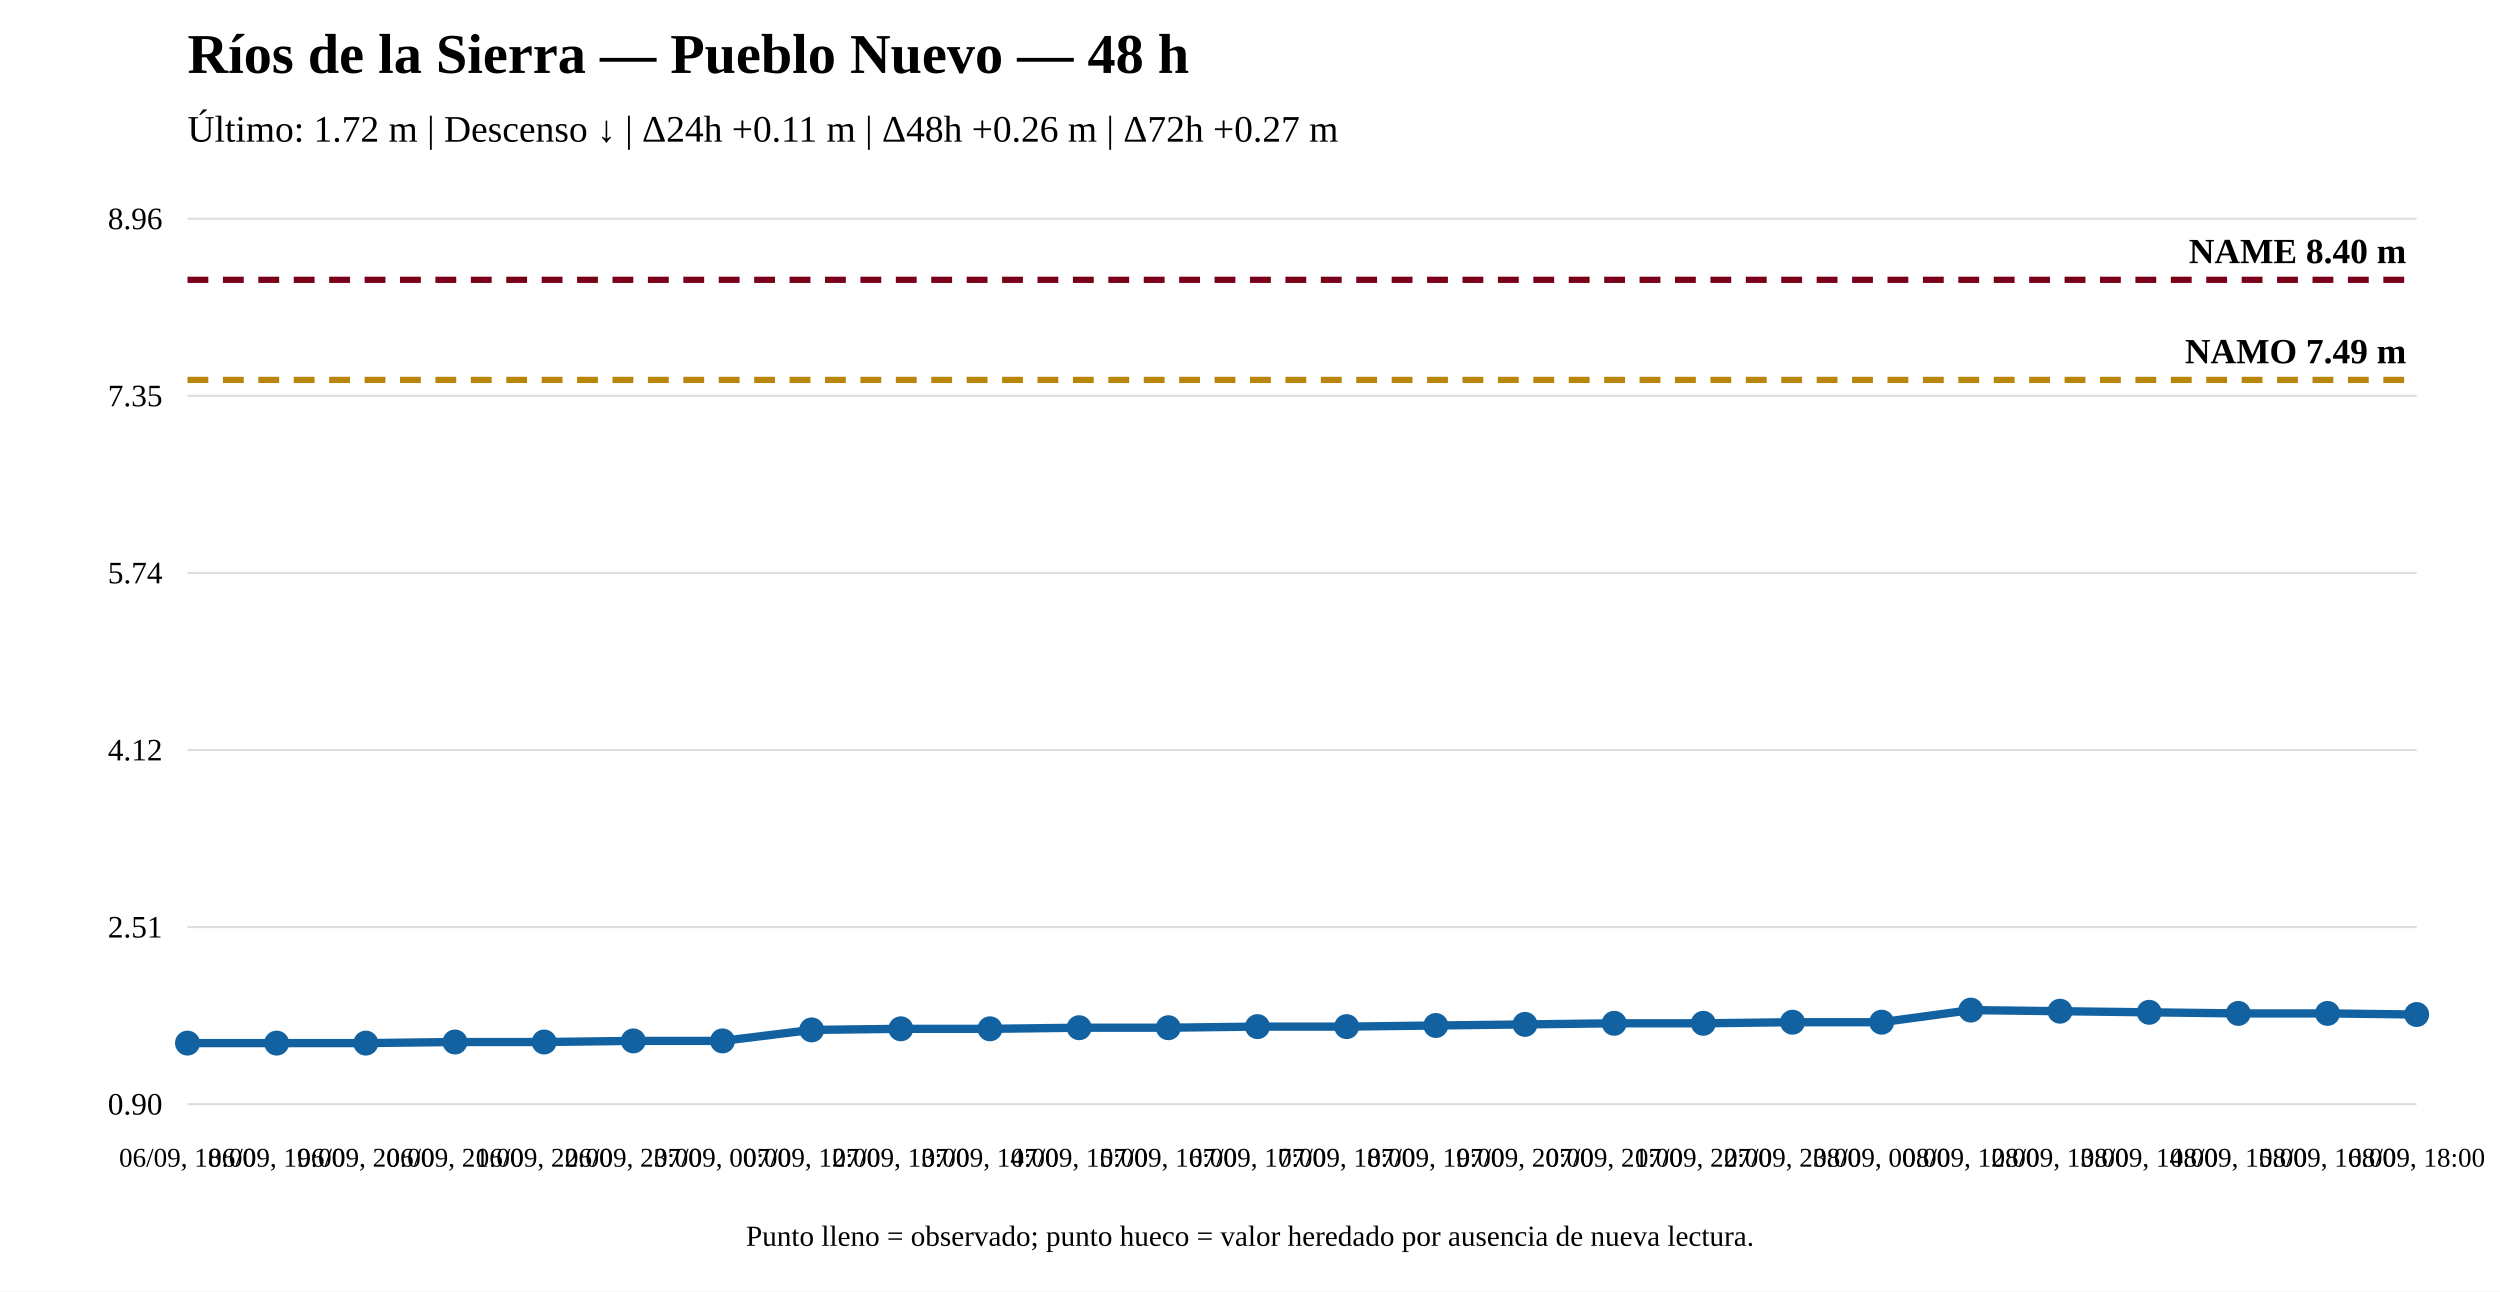
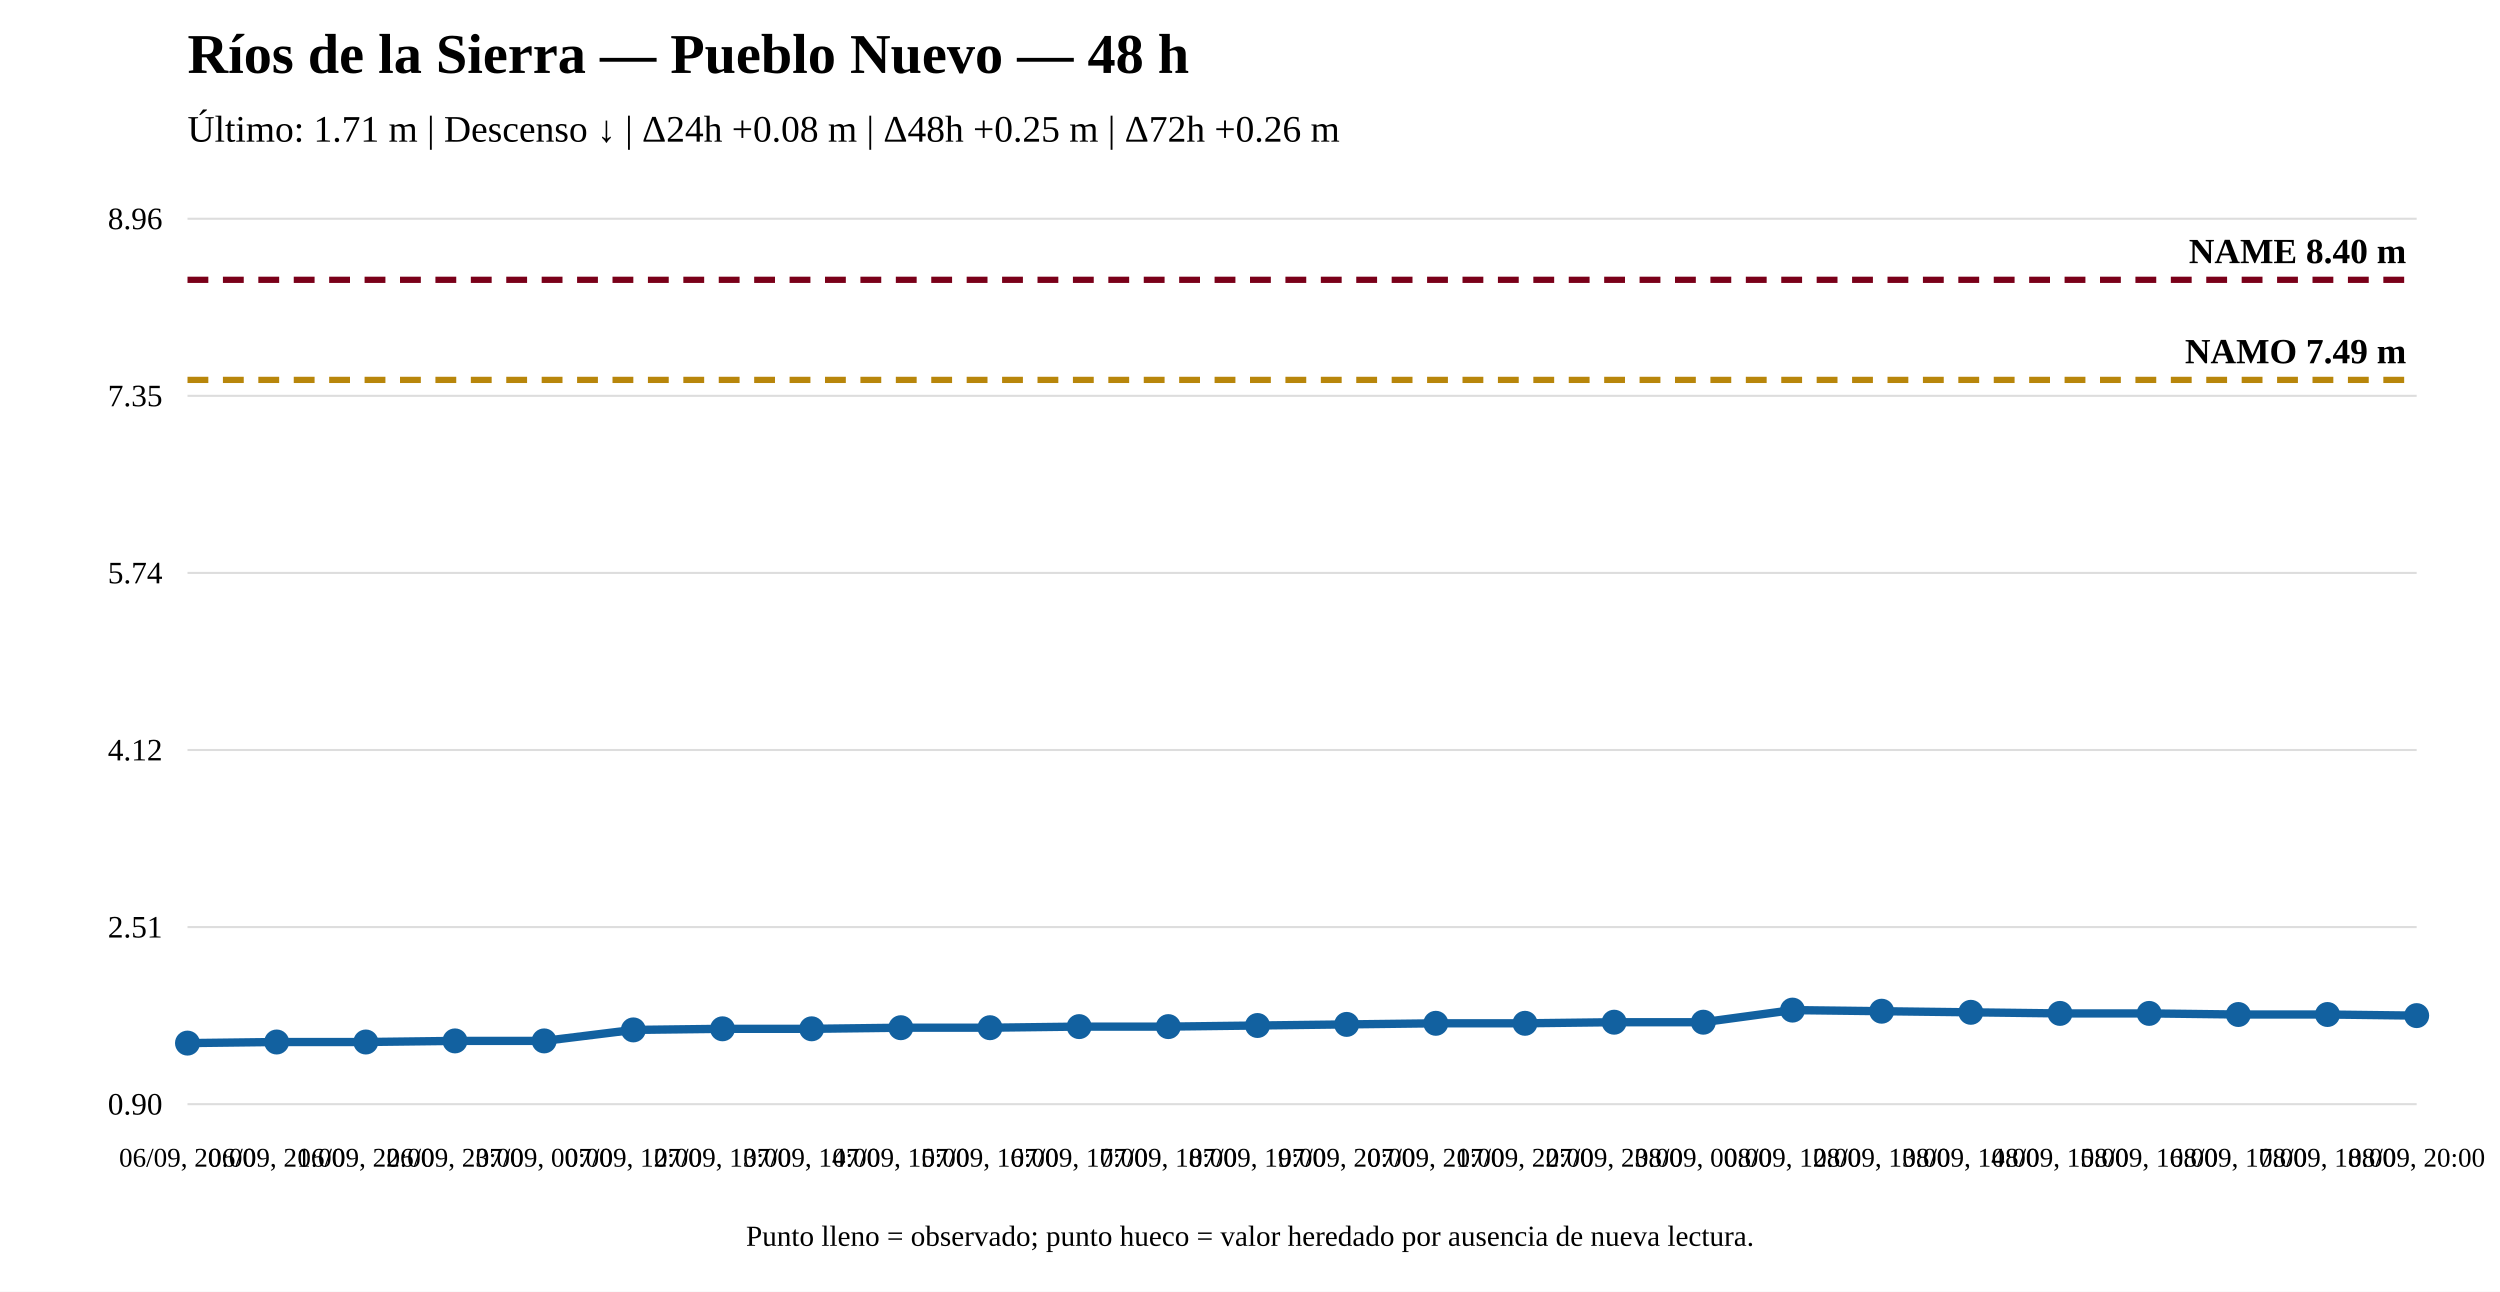
<svg xmlns="http://www.w3.org/2000/svg" width="1200" height="620" viewBox="0 0 1200 620">
  <rect width="100%" height="100%" fill="white" />
  <text x="90" y="35" font-size="27" font-weight="bold">Ríos de la Sierra — Pueblo Nuevo — 48 h</text>
-   <text x="90" y="68" font-size="18">Último: 1.72 m | Descenso ↓ | Δ24h +0.11 m | Δ48h +0.26 m | Δ72h +0.27 m</text>
+   <text x="90" y="68" font-size="18">Último: 1.71 m | Descenso ↓ | Δ24h +0.08 m | Δ48h +0.25 m | Δ72h +0.26 m</text>
  <line x1="90" y1="530" x2="1160" y2="530" stroke="#ddd" />
  <line x1="90" y1="445" x2="1160" y2="445" stroke="#ddd" />
  <line x1="90" y1="360" x2="1160" y2="360" stroke="#ddd" />
  <line x1="90" y1="275" x2="1160" y2="275" stroke="#ddd" />
  <line x1="90" y1="190" x2="1160" y2="190" stroke="#ddd" />
  <line x1="90" y1="105" x2="1160" y2="105" stroke="#ddd" />
  <text x="78" y="535" text-anchor="end" font-size="15">0.90</text>
  <text x="78" y="450" text-anchor="end" font-size="15">2.51</text>
  <text x="78" y="365" text-anchor="end" font-size="15">4.12</text>
  <text x="78" y="280" text-anchor="end" font-size="15">5.74</text>
  <text x="78" y="195" text-anchor="end" font-size="15">7.35</text>
  <text x="78" y="110" text-anchor="end" font-size="15">8.96</text>
  <line x1="90" y1="182.351" x2="1160" y2="182.351" stroke="#b8860b" stroke-width="3" stroke-dasharray="10 7" />
  <text x="1155" y="174.351" text-anchor="end" font-size="17" font-weight="bold">NAMO 7.49 m</text>
  <line x1="90" y1="134.31" x2="1160" y2="134.31" stroke="#7a0019" stroke-width="3" stroke-dasharray="10 7" />
  <text x="1155" y="126.31" text-anchor="end" font-size="17" font-weight="bold">NAME 8.40 m</text>
-   <polyline fill="none" stroke="#1261a0" stroke-width="4" points="90,500.69 132.8,500.69 175.6,500.69 218.4,500.162 261.2,500.162 304,499.634 346.8,499.634 389.6,494.355 432.4,493.827 475.2,493.827 518,493.299 560.8,493.299 603.6,492.771 646.4,492.771 689.2,492.243 732,491.715 774.8,491.187 817.6,491.187 860.4,490.659 903.2,490.659 946,484.852 988.8,485.38 1031.6,485.908 1074.4,486.436 1117.2,486.436 1160,486.964" />
+   <polyline fill="none" stroke="#1261a0" stroke-width="4" points="90,500.69 132.8,500.162 175.6,500.162 218.4,499.634 261.2,499.634 304,494.355 346.8,493.827 389.6,493.827 432.4,493.299 475.2,493.299 518,492.771 560.8,492.771 603.6,492.243 646.4,491.715 689.2,491.187 732,491.187 774.8,490.659 817.6,490.659 860.4,484.852 903.2,485.38 946,485.908 988.8,486.436 1031.6,486.436 1074.4,486.964 1117.2,486.964 1160,487.492" />
  <circle cx="90" cy="500.69" r="5" fill="#1261a0" stroke="#1261a0" stroke-width="2" />
-   <circle cx="132.8" cy="500.69" r="5" fill="#1261a0" stroke="#1261a0" stroke-width="2" />
-   <circle cx="175.6" cy="500.69" r="5" fill="#1261a0" stroke="#1261a0" stroke-width="2" />
-   <circle cx="218.4" cy="500.162" r="5" fill="#1261a0" stroke="#1261a0" stroke-width="2" />
-   <circle cx="261.2" cy="500.162" r="5" fill="#1261a0" stroke="#1261a0" stroke-width="2" />
-   <circle cx="304" cy="499.634" r="5" fill="#1261a0" stroke="#1261a0" stroke-width="2" />
-   <circle cx="346.8" cy="499.634" r="5" fill="#1261a0" stroke="#1261a0" stroke-width="2" />
-   <circle cx="389.6" cy="494.355" r="5" fill="#1261a0" stroke="#1261a0" stroke-width="2" />
-   <circle cx="432.4" cy="493.827" r="5" fill="#1261a0" stroke="#1261a0" stroke-width="2" />
-   <circle cx="475.2" cy="493.827" r="5" fill="#1261a0" stroke="#1261a0" stroke-width="2" />
-   <circle cx="518" cy="493.299" r="5" fill="#1261a0" stroke="#1261a0" stroke-width="2" />
-   <circle cx="560.8" cy="493.299" r="5" fill="#1261a0" stroke="#1261a0" stroke-width="2" />
-   <circle cx="603.6" cy="492.771" r="5" fill="#1261a0" stroke="#1261a0" stroke-width="2" />
-   <circle cx="646.4" cy="492.771" r="5" fill="#1261a0" stroke="#1261a0" stroke-width="2" />
-   <circle cx="689.2" cy="492.243" r="5" fill="#1261a0" stroke="#1261a0" stroke-width="2" />
-   <circle cx="732" cy="491.715" r="5" fill="#1261a0" stroke="#1261a0" stroke-width="2" />
-   <circle cx="774.8" cy="491.187" r="5" fill="#1261a0" stroke="#1261a0" stroke-width="2" />
-   <circle cx="817.6" cy="491.187" r="5" fill="#1261a0" stroke="#1261a0" stroke-width="2" />
-   <circle cx="860.4" cy="490.659" r="5" fill="#1261a0" stroke="#1261a0" stroke-width="2" />
-   <circle cx="903.2" cy="490.659" r="5" fill="#1261a0" stroke="#1261a0" stroke-width="2" />
-   <circle cx="946" cy="484.852" r="5" fill="#1261a0" stroke="#1261a0" stroke-width="2" />
-   <circle cx="988.8" cy="485.38" r="5" fill="#1261a0" stroke="#1261a0" stroke-width="2" />
-   <circle cx="1031.6" cy="485.908" r="5" fill="#1261a0" stroke="#1261a0" stroke-width="2" />
-   <circle cx="1074.4" cy="486.436" r="5" fill="#1261a0" stroke="#1261a0" stroke-width="2" />
-   <circle cx="1117.2" cy="486.436" r="5" fill="#1261a0" stroke="#1261a0" stroke-width="2" />
-   <circle cx="1160" cy="486.964" r="5" fill="#1261a0" stroke="#1261a0" stroke-width="2" />
-   <text x="90" y="560" text-anchor="middle" font-size="13">06/09, 18:00</text>
-   <text x="132.8" y="560" text-anchor="middle" font-size="13">06/09, 19:00</text>
-   <text x="175.6" y="560" text-anchor="middle" font-size="13">06/09, 20:00</text>
-   <text x="218.4" y="560" text-anchor="middle" font-size="13">06/09, 21:00</text>
-   <text x="261.2" y="560" text-anchor="middle" font-size="13">06/09, 22:00</text>
-   <text x="304" y="560" text-anchor="middle" font-size="13">06/09, 23:00</text>
-   <text x="346.8" y="560" text-anchor="middle" font-size="13">07/09, 00:00</text>
-   <text x="389.6" y="560" text-anchor="middle" font-size="13">07/09, 12:00</text>
-   <text x="432.4" y="560" text-anchor="middle" font-size="13">07/09, 13:00</text>
-   <text x="475.2" y="560" text-anchor="middle" font-size="13">07/09, 14:00</text>
-   <text x="518" y="560" text-anchor="middle" font-size="13">07/09, 15:00</text>
-   <text x="560.8" y="560" text-anchor="middle" font-size="13">07/09, 16:00</text>
-   <text x="603.6" y="560" text-anchor="middle" font-size="13">07/09, 17:00</text>
-   <text x="646.4" y="560" text-anchor="middle" font-size="13">07/09, 18:00</text>
-   <text x="689.2" y="560" text-anchor="middle" font-size="13">07/09, 19:00</text>
-   <text x="732" y="560" text-anchor="middle" font-size="13">07/09, 20:00</text>
-   <text x="774.8" y="560" text-anchor="middle" font-size="13">07/09, 21:00</text>
-   <text x="817.6" y="560" text-anchor="middle" font-size="13">07/09, 22:00</text>
-   <text x="860.4" y="560" text-anchor="middle" font-size="13">07/09, 23:00</text>
-   <text x="903.2" y="560" text-anchor="middle" font-size="13">08/09, 00:00</text>
-   <text x="946" y="560" text-anchor="middle" font-size="13">08/09, 12:00</text>
-   <text x="988.8" y="560" text-anchor="middle" font-size="13">08/09, 13:00</text>
-   <text x="1031.6" y="560" text-anchor="middle" font-size="13">08/09, 14:00</text>
-   <text x="1074.4" y="560" text-anchor="middle" font-size="13">08/09, 15:00</text>
-   <text x="1117.2" y="560" text-anchor="middle" font-size="13">08/09, 16:00</text>
-   <text x="1160" y="560" text-anchor="middle" font-size="13">08/09, 18:00</text>
+   <circle cx="132.8" cy="500.162" r="5" fill="#1261a0" stroke="#1261a0" stroke-width="2" />
+   <circle cx="175.6" cy="500.162" r="5" fill="#1261a0" stroke="#1261a0" stroke-width="2" />
+   <circle cx="218.4" cy="499.634" r="5" fill="#1261a0" stroke="#1261a0" stroke-width="2" />
+   <circle cx="261.2" cy="499.634" r="5" fill="#1261a0" stroke="#1261a0" stroke-width="2" />
+   <circle cx="304" cy="494.355" r="5" fill="#1261a0" stroke="#1261a0" stroke-width="2" />
+   <circle cx="346.8" cy="493.827" r="5" fill="#1261a0" stroke="#1261a0" stroke-width="2" />
+   <circle cx="389.6" cy="493.827" r="5" fill="#1261a0" stroke="#1261a0" stroke-width="2" />
+   <circle cx="432.4" cy="493.299" r="5" fill="#1261a0" stroke="#1261a0" stroke-width="2" />
+   <circle cx="475.2" cy="493.299" r="5" fill="#1261a0" stroke="#1261a0" stroke-width="2" />
+   <circle cx="518" cy="492.771" r="5" fill="#1261a0" stroke="#1261a0" stroke-width="2" />
+   <circle cx="560.8" cy="492.771" r="5" fill="#1261a0" stroke="#1261a0" stroke-width="2" />
+   <circle cx="603.6" cy="492.243" r="5" fill="#1261a0" stroke="#1261a0" stroke-width="2" />
+   <circle cx="646.4" cy="491.715" r="5" fill="#1261a0" stroke="#1261a0" stroke-width="2" />
+   <circle cx="689.2" cy="491.187" r="5" fill="#1261a0" stroke="#1261a0" stroke-width="2" />
+   <circle cx="732" cy="491.187" r="5" fill="#1261a0" stroke="#1261a0" stroke-width="2" />
+   <circle cx="774.8" cy="490.659" r="5" fill="#1261a0" stroke="#1261a0" stroke-width="2" />
+   <circle cx="817.6" cy="490.659" r="5" fill="#1261a0" stroke="#1261a0" stroke-width="2" />
+   <circle cx="860.4" cy="484.852" r="5" fill="#1261a0" stroke="#1261a0" stroke-width="2" />
+   <circle cx="903.2" cy="485.38" r="5" fill="#1261a0" stroke="#1261a0" stroke-width="2" />
+   <circle cx="946" cy="485.908" r="5" fill="#1261a0" stroke="#1261a0" stroke-width="2" />
+   <circle cx="988.8" cy="486.436" r="5" fill="#1261a0" stroke="#1261a0" stroke-width="2" />
+   <circle cx="1031.6" cy="486.436" r="5" fill="#1261a0" stroke="#1261a0" stroke-width="2" />
+   <circle cx="1074.4" cy="486.964" r="5" fill="#1261a0" stroke="#1261a0" stroke-width="2" />
+   <circle cx="1117.2" cy="486.964" r="5" fill="#1261a0" stroke="#1261a0" stroke-width="2" />
+   <circle cx="1160" cy="487.492" r="5" fill="#1261a0" stroke="#1261a0" stroke-width="2" />
+   <text x="90" y="560" text-anchor="middle" font-size="13">06/09, 20:00</text>
+   <text x="132.8" y="560" text-anchor="middle" font-size="13">06/09, 21:00</text>
+   <text x="175.6" y="560" text-anchor="middle" font-size="13">06/09, 22:00</text>
+   <text x="218.4" y="560" text-anchor="middle" font-size="13">06/09, 23:00</text>
+   <text x="261.2" y="560" text-anchor="middle" font-size="13">07/09, 00:00</text>
+   <text x="304" y="560" text-anchor="middle" font-size="13">07/09, 12:00</text>
+   <text x="346.8" y="560" text-anchor="middle" font-size="13">07/09, 13:00</text>
+   <text x="389.6" y="560" text-anchor="middle" font-size="13">07/09, 14:00</text>
+   <text x="432.4" y="560" text-anchor="middle" font-size="13">07/09, 15:00</text>
+   <text x="475.2" y="560" text-anchor="middle" font-size="13">07/09, 16:00</text>
+   <text x="518" y="560" text-anchor="middle" font-size="13">07/09, 17:00</text>
+   <text x="560.8" y="560" text-anchor="middle" font-size="13">07/09, 18:00</text>
+   <text x="603.6" y="560" text-anchor="middle" font-size="13">07/09, 19:00</text>
+   <text x="646.4" y="560" text-anchor="middle" font-size="13">07/09, 20:00</text>
+   <text x="689.2" y="560" text-anchor="middle" font-size="13">07/09, 21:00</text>
+   <text x="732" y="560" text-anchor="middle" font-size="13">07/09, 22:00</text>
+   <text x="774.8" y="560" text-anchor="middle" font-size="13">07/09, 23:00</text>
+   <text x="817.6" y="560" text-anchor="middle" font-size="13">08/09, 00:00</text>
+   <text x="860.4" y="560" text-anchor="middle" font-size="13">08/09, 12:00</text>
+   <text x="903.2" y="560" text-anchor="middle" font-size="13">08/09, 13:00</text>
+   <text x="946" y="560" text-anchor="middle" font-size="13">08/09, 14:00</text>
+   <text x="988.8" y="560" text-anchor="middle" font-size="13">08/09, 15:00</text>
+   <text x="1031.6" y="560" text-anchor="middle" font-size="13">08/09, 16:00</text>
+   <text x="1074.4" y="560" text-anchor="middle" font-size="13">08/09, 17:00</text>
+   <text x="1117.2" y="560" text-anchor="middle" font-size="13">08/09, 18:00</text>
+   <text x="1160" y="560" text-anchor="middle" font-size="13">08/09, 20:00</text>
  <text x="600" y="598" text-anchor="middle" font-size="14">Punto lleno = observado; punto hueco = valor heredado por ausencia de nueva lectura.</text>
</svg>
